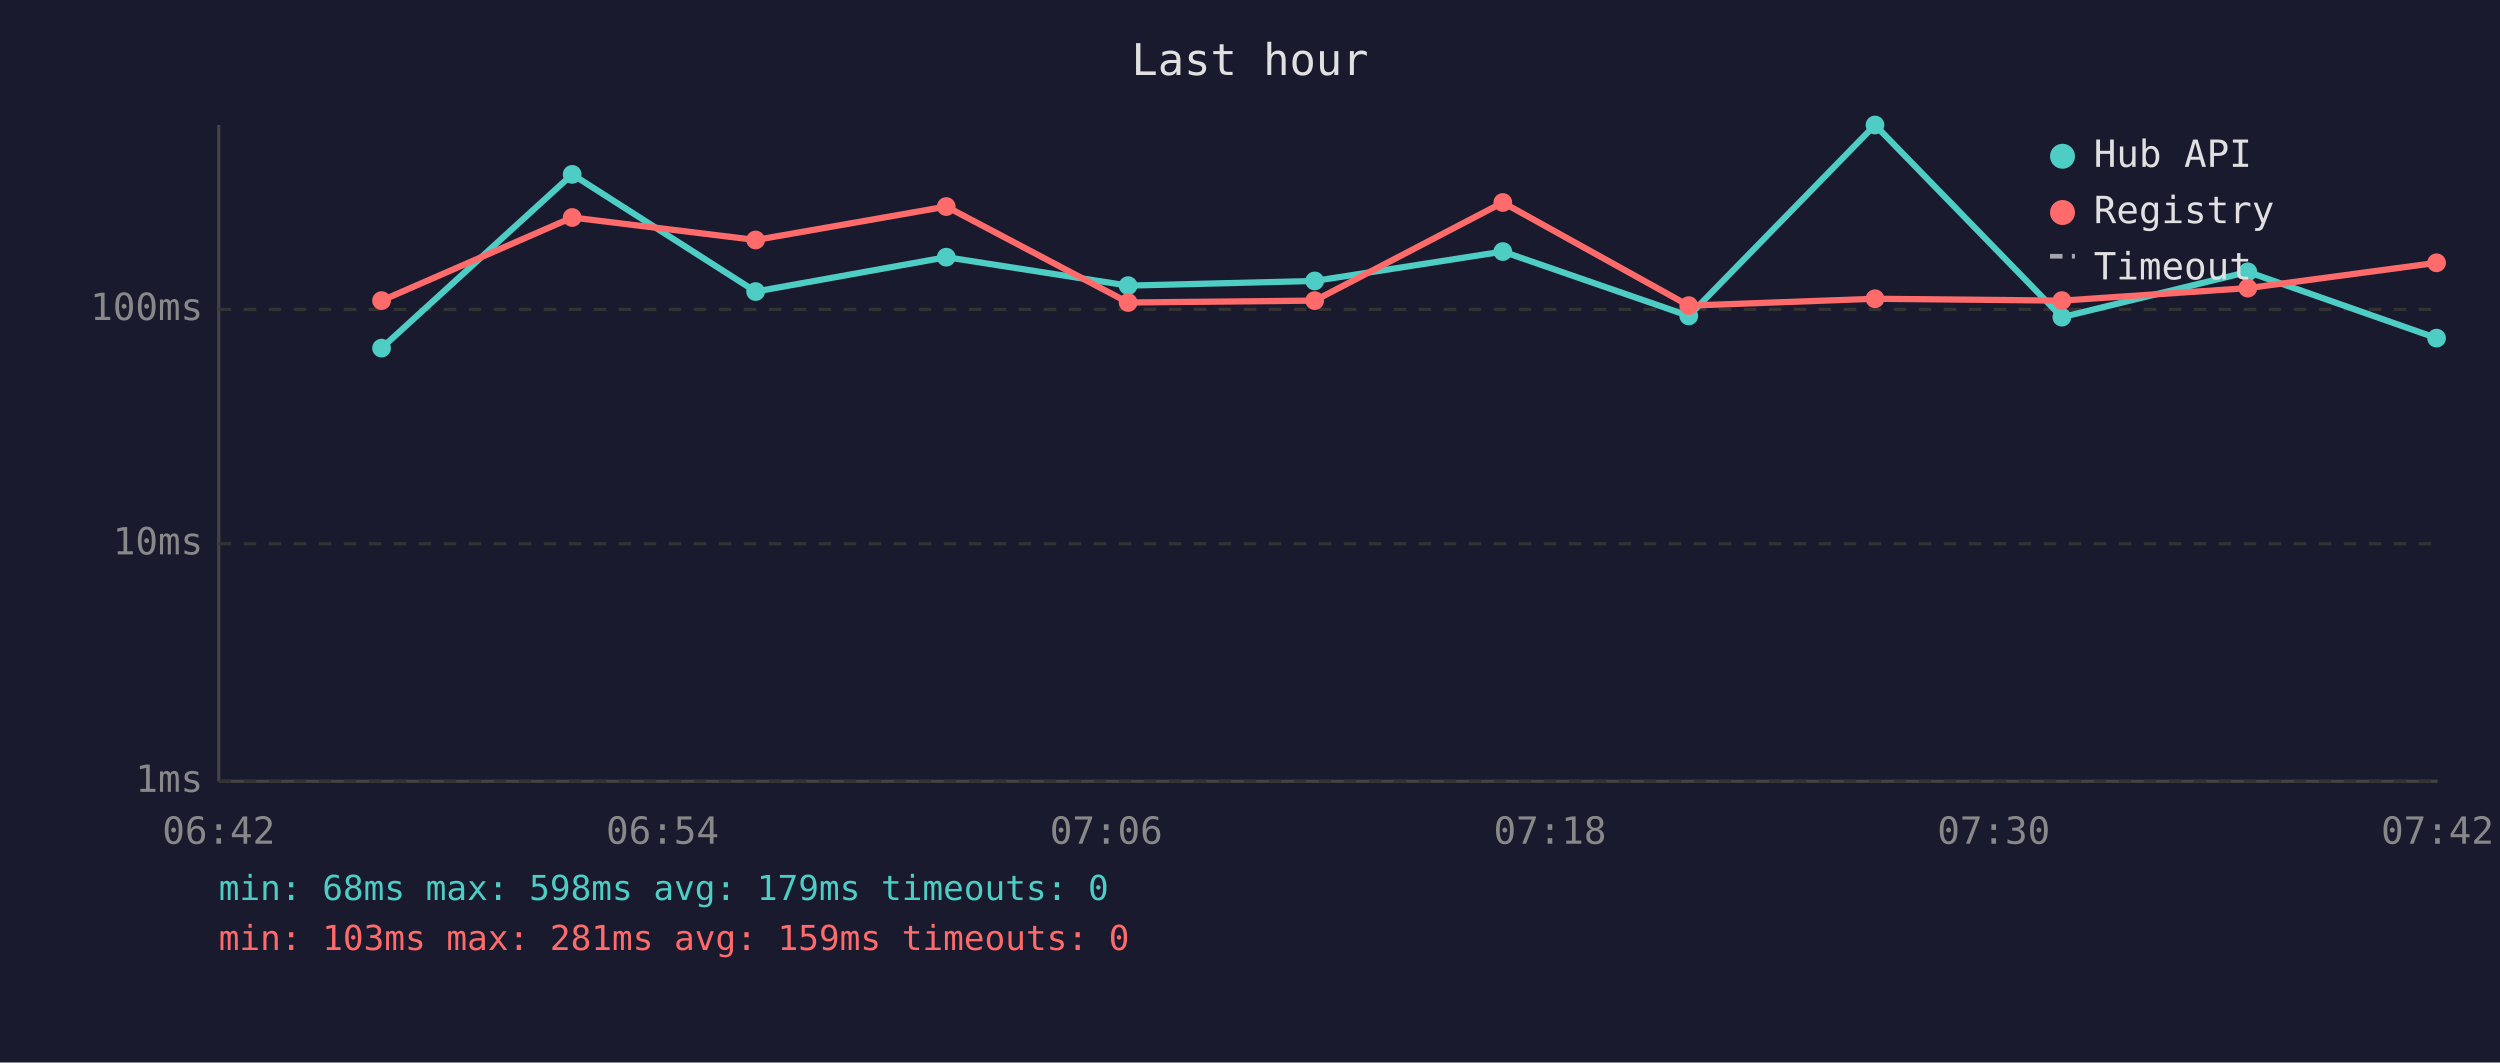
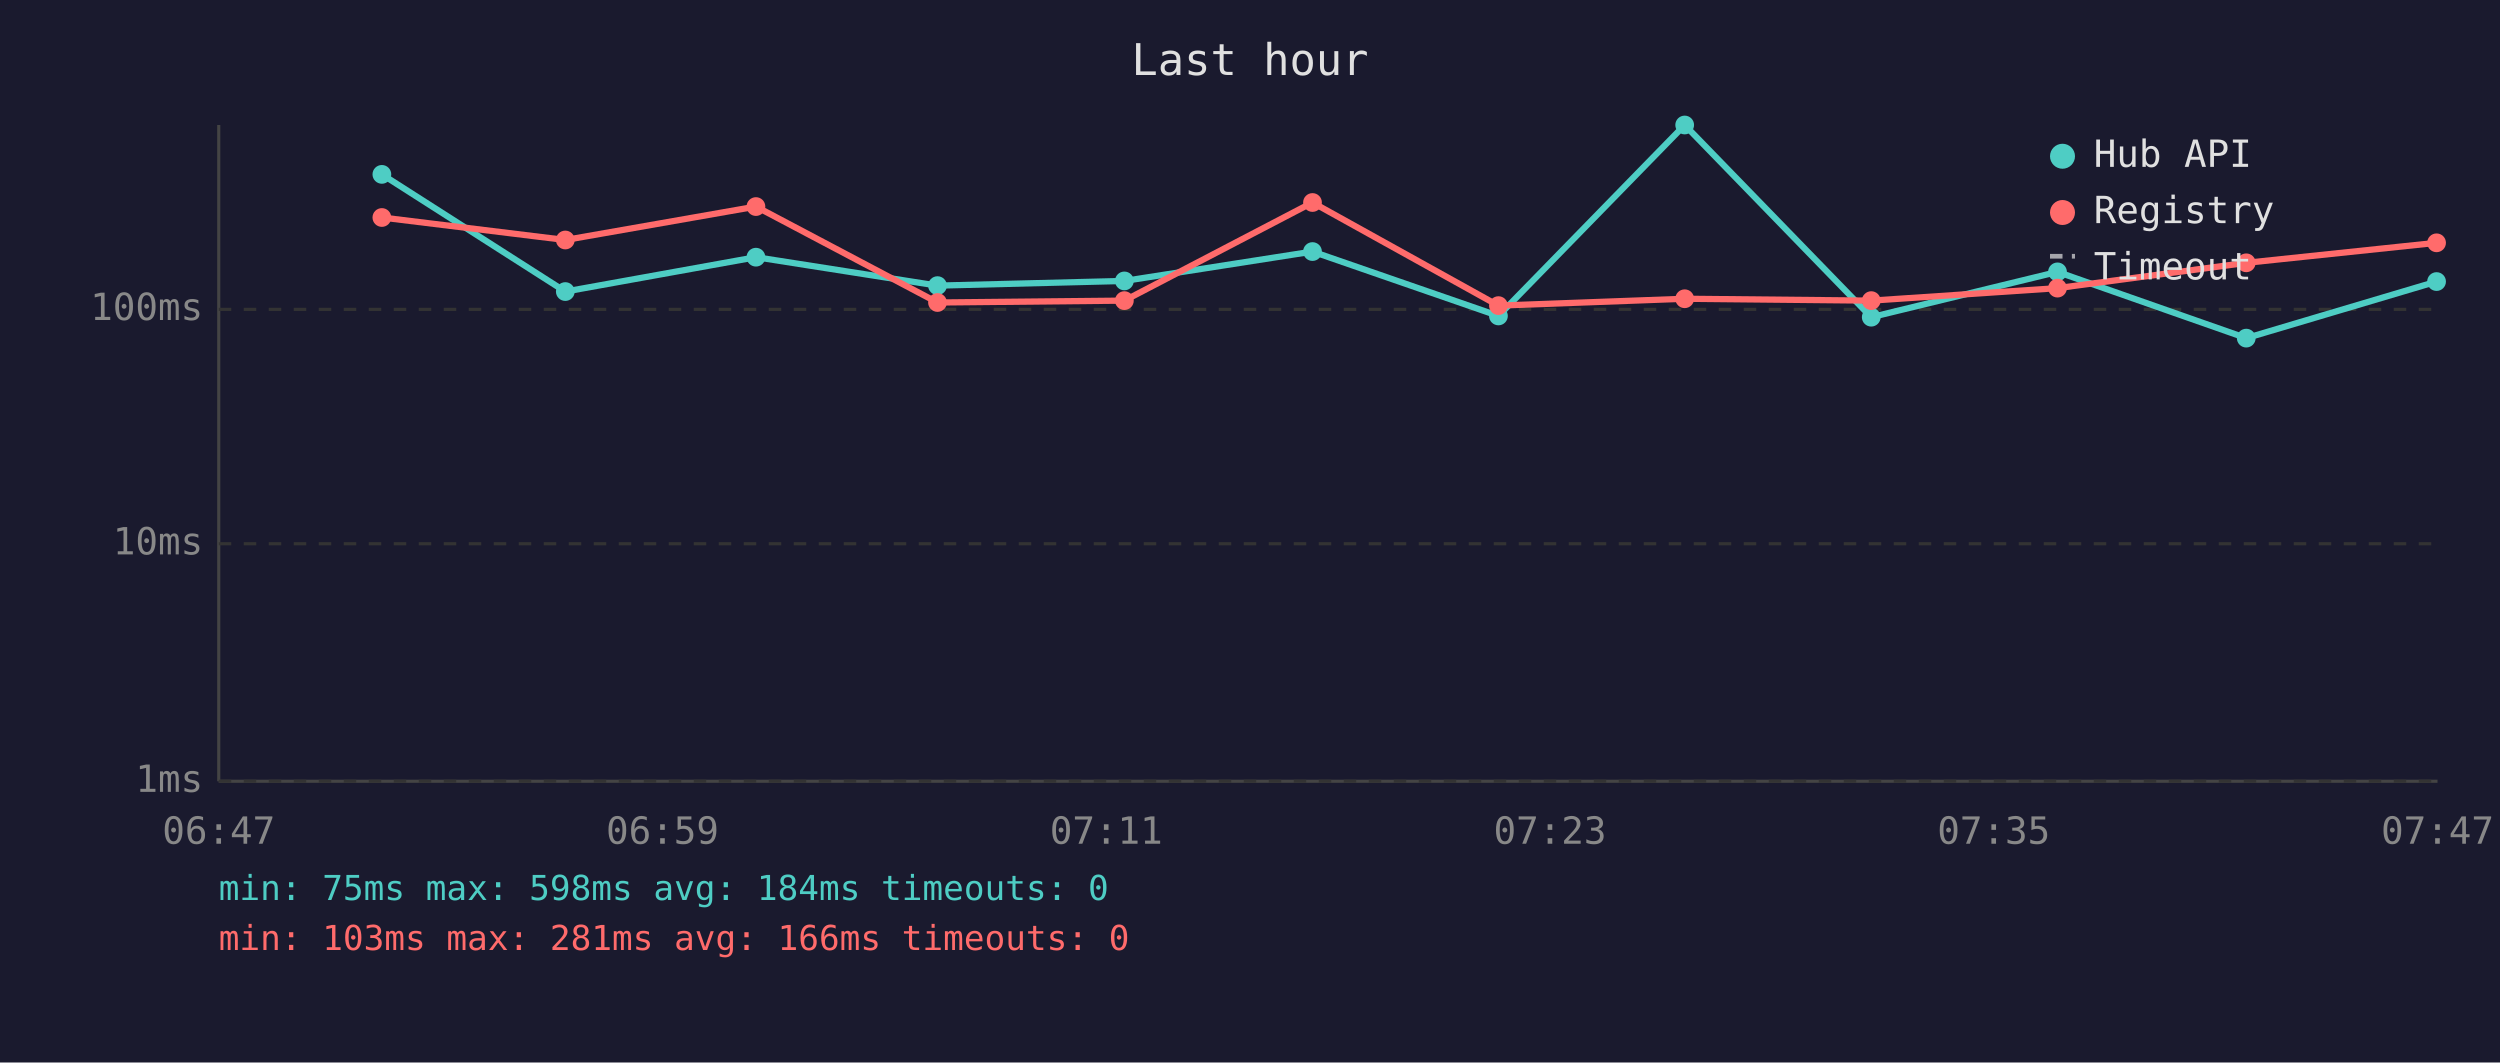
<svg xmlns="http://www.w3.org/2000/svg" viewBox="0 0 800 340" font-family="monospace" font-size="12">
  <rect width="800" height="340" fill="#1a1a2e" />
  <text x="400" y="24" fill="#e0e0e0" font-size="14" text-anchor="middle">Last hour</text>
  <line x1="70" y1="40" x2="70" y2="250" stroke="#444" stroke-width="1" />
  <line x1="70" y1="250" x2="780" y2="250" stroke="#444" stroke-width="1" />
  <line x1="70" y1="250" x2="780" y2="250" stroke="#333" stroke-width="1" stroke-dasharray="4" />
  <text x="65" y="250" fill="#888" text-anchor="end" dominant-baseline="middle">1ms</text>
  <line x1="70" y1="174" x2="780" y2="174" stroke="#333" stroke-width="1" stroke-dasharray="4" />
  <text x="65" y="174" fill="#888" text-anchor="end" dominant-baseline="middle">10ms</text>
  <line x1="70" y1="99" x2="780" y2="99" stroke="#333" stroke-width="1" stroke-dasharray="4" />
  <text x="65" y="99" fill="#888" text-anchor="end" dominant-baseline="middle">100ms</text>
-   <text x="70" y="270" fill="#888" text-anchor="middle">06:42</text>
-   <text x="212" y="270" fill="#888" text-anchor="middle">06:54</text>
-   <text x="354" y="270" fill="#888" text-anchor="middle">07:06</text>
-   <text x="496" y="270" fill="#888" text-anchor="middle">07:18</text>
-   <text x="638" y="270" fill="#888" text-anchor="middle">07:30</text>
-   <text x="780" y="270" fill="#888" text-anchor="middle">07:42</text>
-   <polyline points="122.1,111.4 183.1,55.8 241.8,93.3 302.8,82.3 361.0,91.4 420.7,89.9 480.9,80.5 540.4,101.1 600.0,40.0 659.8,101.5 719.3,87.0 779.7,108.2" fill="none" stroke="#4ecdc4" stroke-width="2" opacity="1" />
-   <circle cx="122.1" cy="111.4" r="3" fill="#4ecdc4" />
-   <circle cx="183.1" cy="55.8" r="3" fill="#4ecdc4" />
-   <circle cx="241.8" cy="93.3" r="3" fill="#4ecdc4" />
-   <circle cx="302.8" cy="82.3" r="3" fill="#4ecdc4" />
-   <circle cx="361.0" cy="91.4" r="3" fill="#4ecdc4" />
-   <circle cx="420.7" cy="89.9" r="3" fill="#4ecdc4" />
-   <circle cx="480.9" cy="80.5" r="3" fill="#4ecdc4" />
-   <circle cx="540.4" cy="101.1" r="3" fill="#4ecdc4" />
-   <circle cx="600.0" cy="40.0" r="3" fill="#4ecdc4" />
-   <circle cx="659.8" cy="101.5" r="3" fill="#4ecdc4" />
-   <circle cx="719.3" cy="87.0" r="3" fill="#4ecdc4" />
-   <circle cx="779.7" cy="108.2" r="3" fill="#4ecdc4" />
-   <polyline points="122.1,96.2 183.1,69.6 241.8,76.8 302.8,66.1 361.0,96.8 420.7,96.2 480.9,64.8 540.4,97.8 600.0,95.6 659.8,96.2 719.3,92.2 779.7,84.1" fill="none" stroke="#ff6b6b" stroke-width="2" opacity="1" />
-   <circle cx="122.1" cy="96.2" r="3" fill="#ff6b6b" />
-   <circle cx="183.1" cy="69.6" r="3" fill="#ff6b6b" />
-   <circle cx="241.8" cy="76.8" r="3" fill="#ff6b6b" />
-   <circle cx="302.8" cy="66.1" r="3" fill="#ff6b6b" />
-   <circle cx="361.0" cy="96.8" r="3" fill="#ff6b6b" />
-   <circle cx="420.7" cy="96.2" r="3" fill="#ff6b6b" />
-   <circle cx="480.9" cy="64.8" r="3" fill="#ff6b6b" />
-   <circle cx="540.4" cy="97.8" r="3" fill="#ff6b6b" />
-   <circle cx="600.0" cy="95.6" r="3" fill="#ff6b6b" />
-   <circle cx="659.8" cy="96.2" r="3" fill="#ff6b6b" />
-   <circle cx="719.3" cy="92.2" r="3" fill="#ff6b6b" />
-   <circle cx="779.7" cy="84.1" r="3" fill="#ff6b6b" />
+   <text x="70" y="270" fill="#888" text-anchor="middle">06:47</text>
+   <text x="212" y="270" fill="#888" text-anchor="middle">06:59</text>
+   <text x="354" y="270" fill="#888" text-anchor="middle">07:11</text>
+   <text x="496" y="270" fill="#888" text-anchor="middle">07:23</text>
+   <text x="638" y="270" fill="#888" text-anchor="middle">07:35</text>
+   <text x="780" y="270" fill="#888" text-anchor="middle">07:47</text>
+   <polyline points="122.2,55.8 180.9,93.3 241.9,82.3 300.0,91.4 359.8,89.9 420.0,80.5 479.5,101.1 539.1,40.0 598.8,101.5 658.4,87.0 718.8,108.2 779.7,90.1" fill="none" stroke="#4ecdc4" stroke-width="2" opacity="1" />
+   <circle cx="122.2" cy="55.8" r="3" fill="#4ecdc4" />
+   <circle cx="180.9" cy="93.3" r="3" fill="#4ecdc4" />
+   <circle cx="241.9" cy="82.3" r="3" fill="#4ecdc4" />
+   <circle cx="300.0" cy="91.4" r="3" fill="#4ecdc4" />
+   <circle cx="359.8" cy="89.9" r="3" fill="#4ecdc4" />
+   <circle cx="420.0" cy="80.5" r="3" fill="#4ecdc4" />
+   <circle cx="479.5" cy="101.1" r="3" fill="#4ecdc4" />
+   <circle cx="539.1" cy="40.0" r="3" fill="#4ecdc4" />
+   <circle cx="598.8" cy="101.5" r="3" fill="#4ecdc4" />
+   <circle cx="658.4" cy="87.0" r="3" fill="#4ecdc4" />
+   <circle cx="718.8" cy="108.2" r="3" fill="#4ecdc4" />
+   <circle cx="779.7" cy="90.1" r="3" fill="#4ecdc4" />
+   <polyline points="122.2,69.6 180.9,76.8 241.9,66.1 300.0,96.8 359.8,96.2 420.0,64.8 479.5,97.8 539.1,95.6 598.8,96.2 658.4,92.2 718.8,84.1 779.7,77.7" fill="none" stroke="#ff6b6b" stroke-width="2" opacity="1" />
+   <circle cx="122.2" cy="69.6" r="3" fill="#ff6b6b" />
+   <circle cx="180.9" cy="76.8" r="3" fill="#ff6b6b" />
+   <circle cx="241.9" cy="66.1" r="3" fill="#ff6b6b" />
+   <circle cx="300.0" cy="96.8" r="3" fill="#ff6b6b" />
+   <circle cx="359.8" cy="96.2" r="3" fill="#ff6b6b" />
+   <circle cx="420.0" cy="64.8" r="3" fill="#ff6b6b" />
+   <circle cx="479.5" cy="97.8" r="3" fill="#ff6b6b" />
+   <circle cx="539.1" cy="95.6" r="3" fill="#ff6b6b" />
+   <circle cx="598.8" cy="96.2" r="3" fill="#ff6b6b" />
+   <circle cx="658.4" cy="92.2" r="3" fill="#ff6b6b" />
+   <circle cx="718.8" cy="84.1" r="3" fill="#ff6b6b" />
+   <circle cx="779.7" cy="77.7" r="3" fill="#ff6b6b" />
  <circle cx="660" cy="50" r="4" fill="#4ecdc4" />
  <text x="670" y="50" fill="#e0e0e0" dominant-baseline="middle">Hub API</text>
  <circle cx="660" cy="68" r="4" fill="#ff6b6b" />
  <text x="670" y="68" fill="#e0e0e0" dominant-baseline="middle">Registry</text>
  <line x1="656" y1="82" x2="664" y2="82" stroke="#e0e0e0" stroke-width="1.5" stroke-dasharray="4,3" opacity="0.7" />
  <text x="670" y="86" fill="#e0e0e0" dominant-baseline="middle">Timeout</text>
-   <text x="70" y="288" fill="#4ecdc4" font-size="11">min: 68ms  max: 598ms  avg: 179ms  timeouts: 0</text>
-   <text x="70" y="304" fill="#ff6b6b" font-size="11">min: 103ms  max: 281ms  avg: 159ms  timeouts: 0</text>
+   <text x="70" y="288" fill="#4ecdc4" font-size="11">min: 75ms  max: 598ms  avg: 184ms  timeouts: 0</text>
+   <text x="70" y="304" fill="#ff6b6b" font-size="11">min: 103ms  max: 281ms  avg: 166ms  timeouts: 0</text>
</svg>
